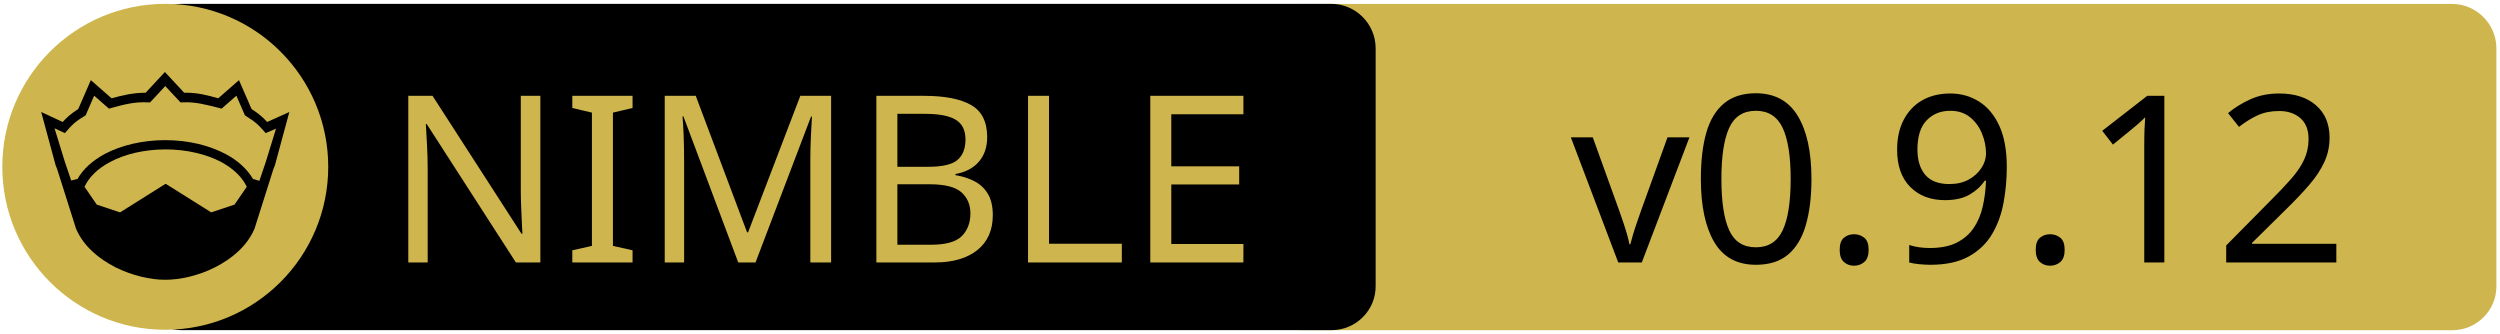
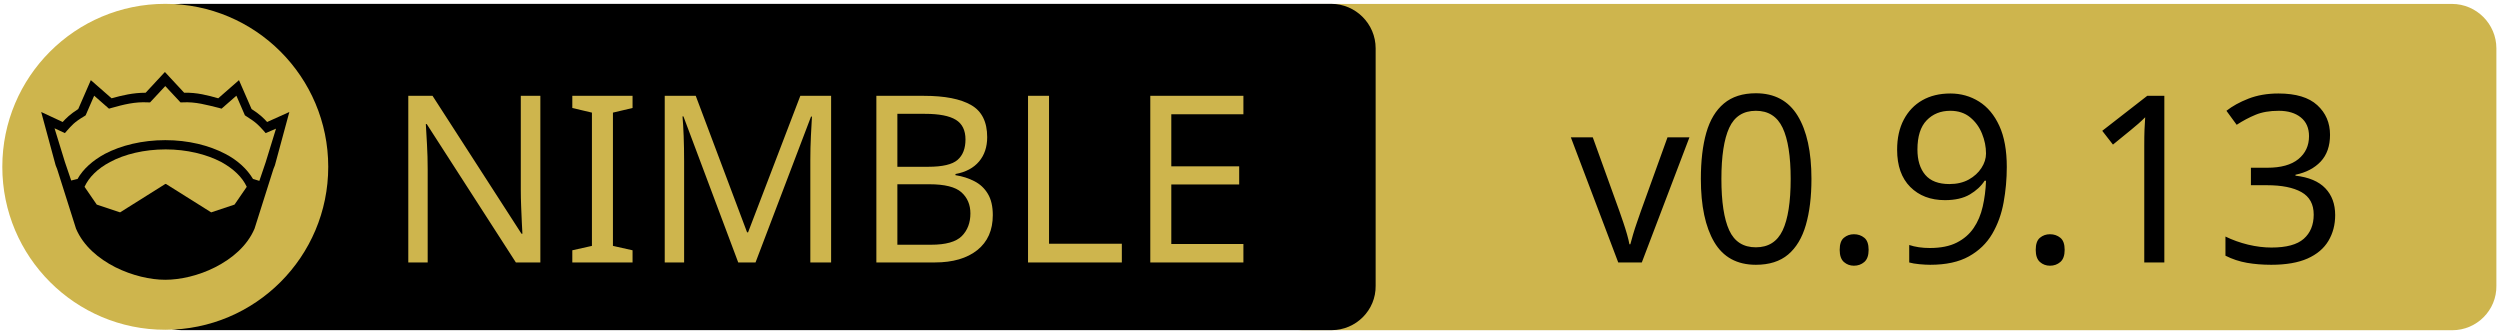
<svg xmlns="http://www.w3.org/2000/svg" xmlns:xlink="http://www.w3.org/1999/xlink" width="675" height="90" xml:space="preserve" version="1.1">
  <a xlink:href="https://github.com/nimpylib/nimpylib">
    <g>
      <path fill="#CEB54D" id="svg_15" d="m662.123,89.159l-310.5,0c-6.6,0 -12,-5.4 -12,-12l0,-64.1c0,-6.6 5.4,-12 12,-12l310.4,0c6.6,0 12,5.4 12,12l0,64.1c0.1,6.6 -5.3,12 -11.9,12z" />
      <path id="svg_1" d="m359.524,89.139l-310.5,0c-6.6,0 -12,-5.4 -12,-12l0,-64.1c0,-6.6 5.4,-12 12,-12l310.4,0c6.6,0 12,5.4 12,12l0,64.1c0.1,6.6 -5.3,12 -11.9,12z" />
      <rect id="svg_2" fill="none" height="45.9" width="315.3" class="st0" y="24.539" x="60.224" />
      <circle id="svg_4" fill="#CEB54D" r="44" cy="45.039" cx="44.624" class="st1" />
      <g id="XMLID_4_">
        <path id="svg_5" d="m78.124,30.239l-3.9,14.4l-0.4,1l-5.1,16.1c0,0 0,0 0,0c-2,4.7 -6.1,8.1 -10.6,10.4c-4.5,2.3 -9.5,3.4 -13.5,3.4c-4,0 -8.9,-1.1 -13.5,-3.4c-4.5,-2.3 -8.6,-5.7 -10.6,-10.4c0,0 0,0 0,0l-5.1,-16.1l-0.4,-1l-3.9,-14.4l5.8,2.7c0.9,-1 2,-2.1 4.2,-3.5l3.4,-7.8l5.6,4.9c2.9,-0.8 5.8,-1.5 9.2,-1.5l5.2,-5.6l5.2,5.6c3.4,-0.1 6.4,0.7 9.2,1.5l5.6,-4.9l3.4,7.8c2.2,1.4 3.3,2.5 4.2,3.5l6,-2.7z" />
        <g id="XMLID_6_">
          <g id="svg_6">
            <path id="svg_7" fill="#CEB54D" d="m66.624,50.439l-3.3,4.8l-6.3,2.1l-12.1,-7.6c-0.1,-0.1 -0.3,-0.1 -0.4,0l-12.1,7.6l-6.3,-2.1l-3.3,-4.8c1.2,-2.6 3.5,-4.9 6.9,-6.7c3.9,-2.1 9.2,-3.4 15,-3.4c5.7,0 11,1.3 15,3.4c3.3,1.8 5.7,4.1 6.9,6.7z" class="st1" />
          </g>
          <g id="svg_8" />
        </g>
        <g id="XMLID_5_">
          <g id="svg_9">
            <path id="svg_10" fill="#CEB54D" d="m74.524,34.739l-2.8,9.1l-1.7,5l-1.6,-0.5c0,0 -0.1,0 -0.1,0c-1.6,-2.7 -4.2,-5.1 -7.5,-6.8c-4.4,-2.3 -10,-3.7 -16.2,-3.7c-6.2,0 -11.9,1.4 -16.3,3.7c-3.3,1.8 -5.9,4.1 -7.4,6.8c0,0 -0.1,0 -0.1,0l-1.6,0.4l-1.7,-5l-2.8,-9.1l2.8,1.3l0.6,-0.7c1.2,-1.3 1.8,-2.2 4.7,-3.9l0.3,-0.2l2.3,-5.3l4,3.5l0.7,-0.2c3.2,-0.9 6.3,-1.7 9.8,-1.5l0.6,0l4.1,-4.4l4.1,4.4l0.6,0c3.5,-0.2 6.5,0.7 9.8,1.5l0.7,0.2l4,-3.5l2.3,5.3l0.3,0.2c2.9,1.8 3.5,2.6 4.7,3.9l0.6,0.7l2.8,-1.2z" class="st1" />
          </g>
          <g id="svg_11" />
        </g>
      </g>
      <text x="-442" y="-350.021" id="svg_16" font-size="63px" font-family="'PT Sans Caption', 'Tahoma', 'Helvetica Neue Medium', 'PT Sans', sans-serif" fill="#CEB54D" class="st1 st2 st3" transform="matrix(1 0 0 1 546.13 420.879)">NIMBLE</text>
-       <text x="-122.0" y="-350.012" id="svg_17" font-size="63.012px" font-family="'PT Sans Caption', 'Tahoma', 'Helvetica Neue Medium', 'PT Sans', sans-serif" fill="#000000" class="st1 st2 st3" transform="matrix(1 0 0 1 546.13 420.879)">v0.9.12</text>
+       <text x="-122.0" y="-350.012" id="svg_17" font-size="63.012px" font-family="'PT Sans Caption', 'Tahoma', 'Helvetica Neue Medium', 'PT Sans', sans-serif" fill="#000000" class="st1 st2 st3" transform="matrix(1 0 0 1 546.13 420.879)">v0.9.13</text>
    </g>
  </a>
</svg>
